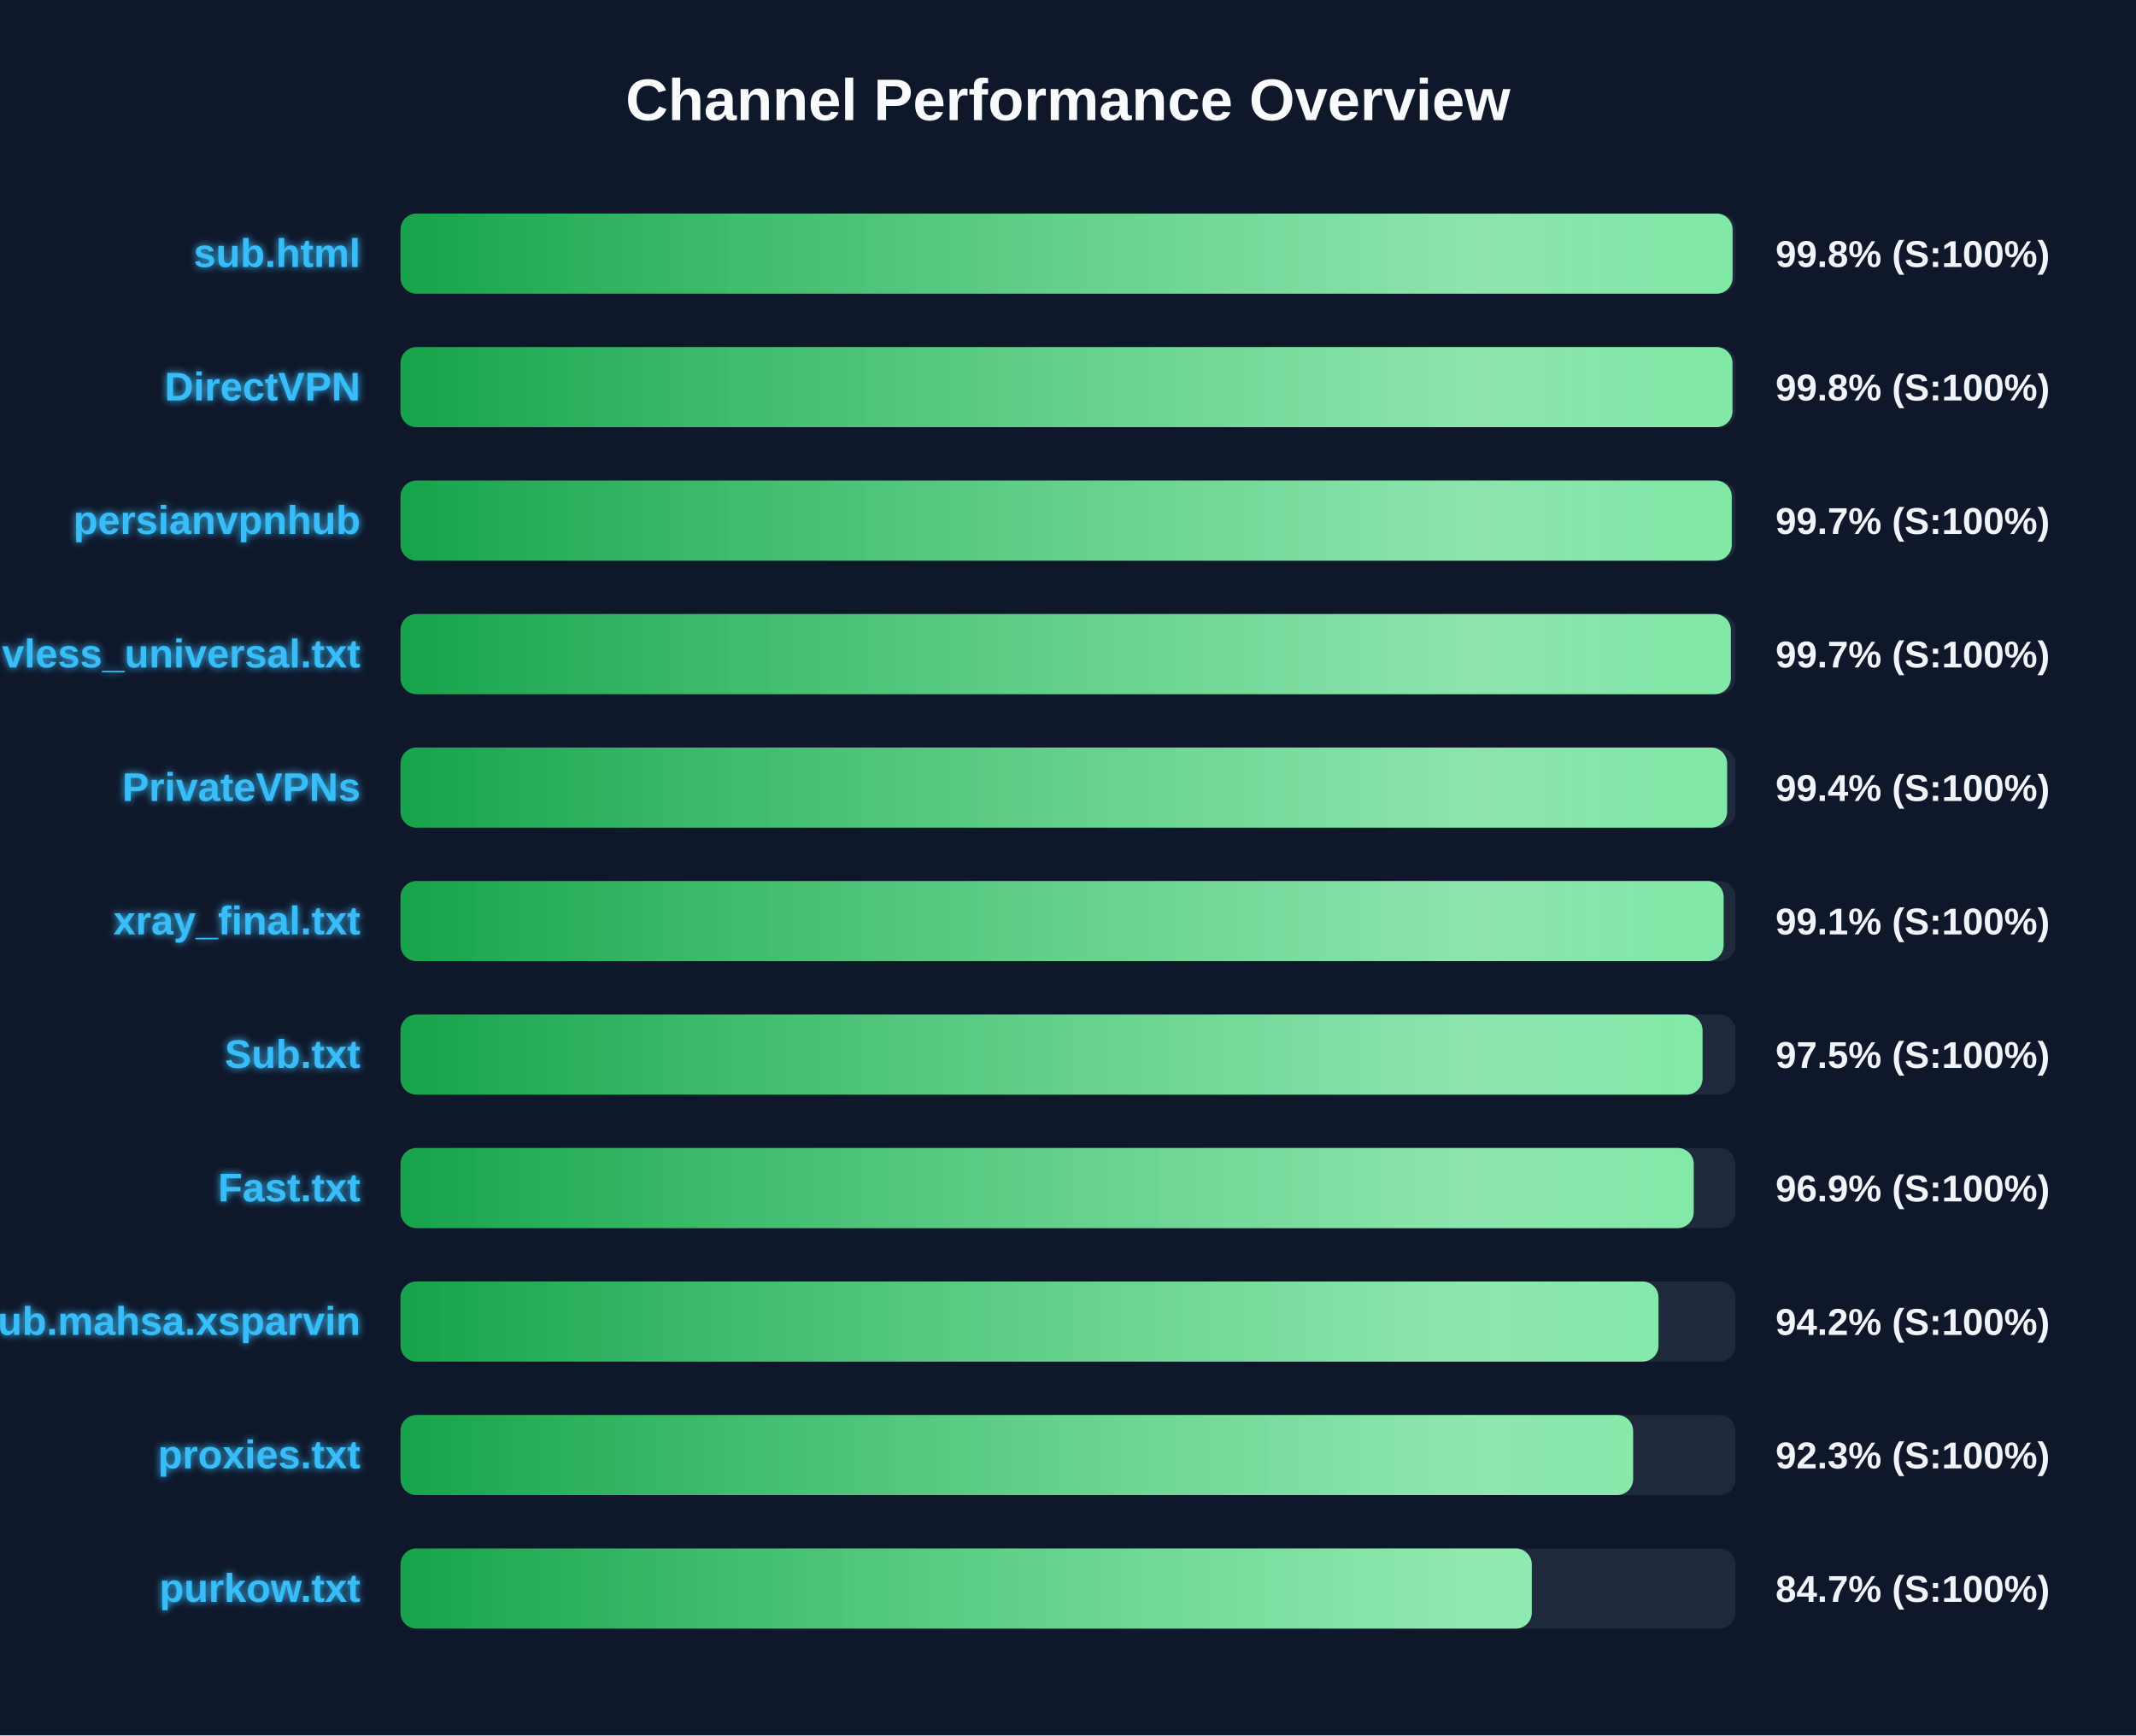
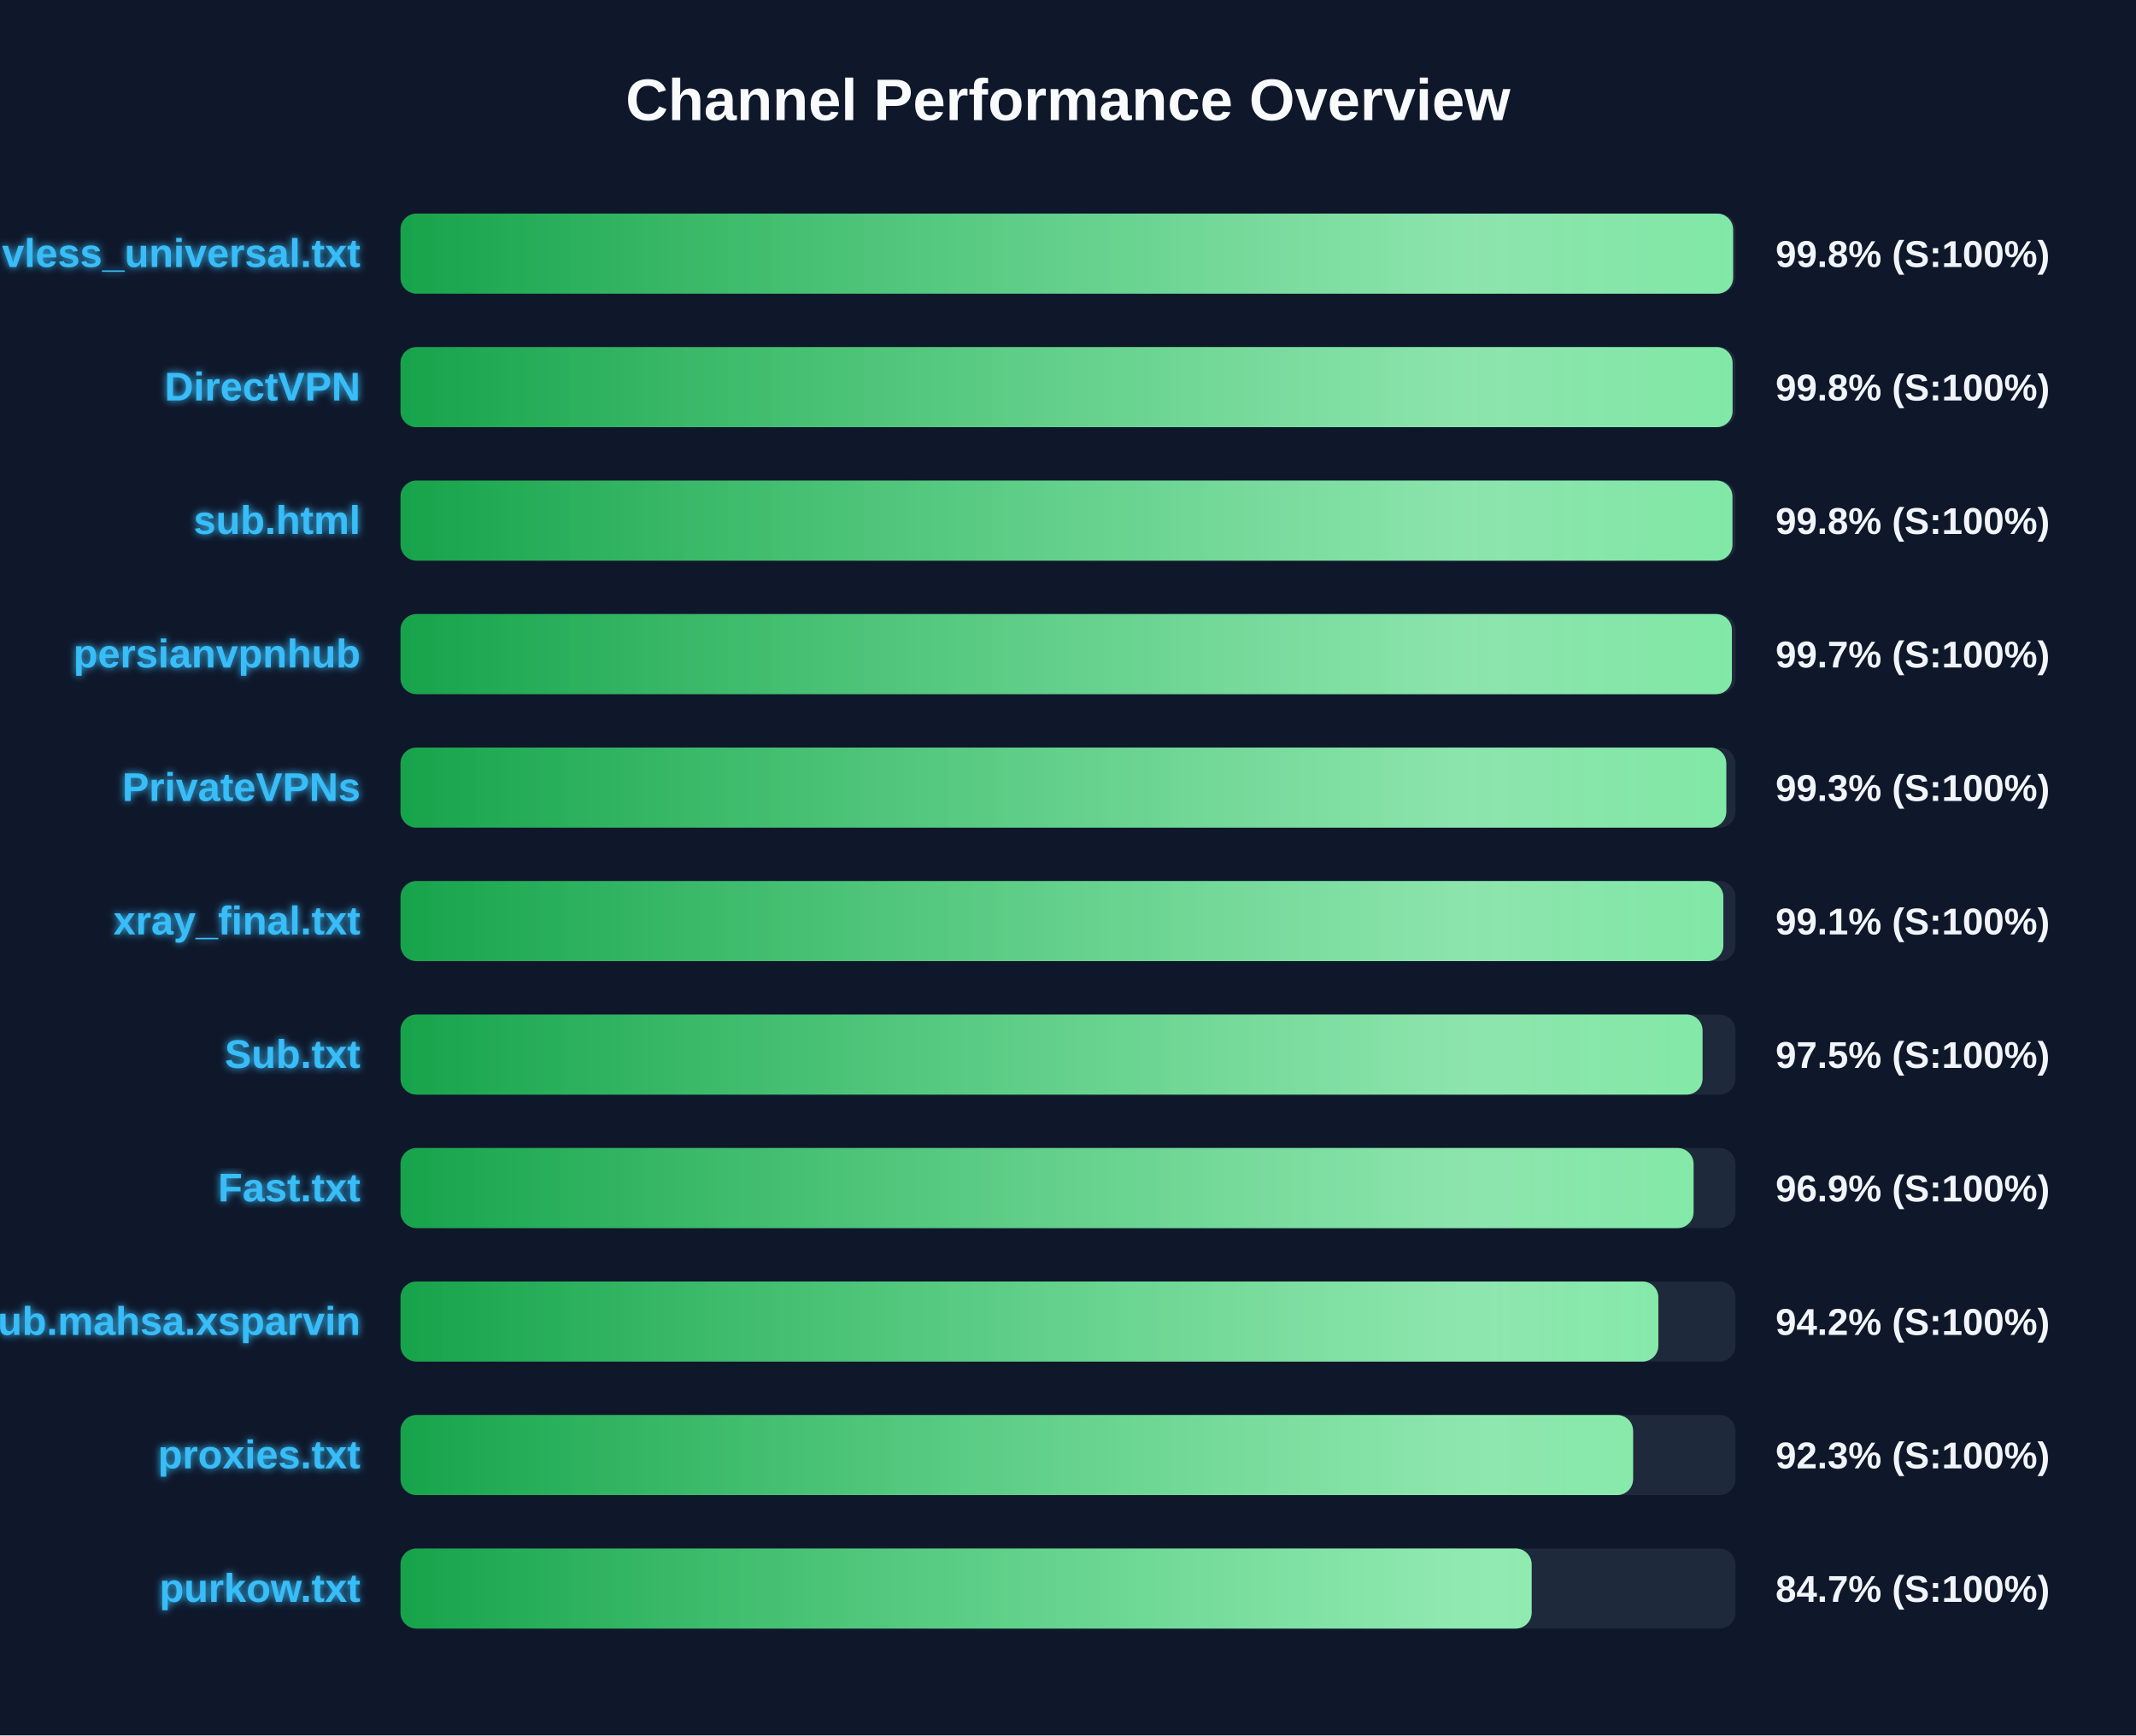
<svg xmlns="http://www.w3.org/2000/svg" width="800" height="650" version="1.1">
  <defs>
    <linearGradient id="grad-green" x1="0%" y1="0%" x2="100%" y2="0%">
      <stop offset="0%" stop-color="#16a34a" />
      <stop offset="100%" stop-color="#4ade80" />
    </linearGradient>
    <linearGradient id="grad-yellow" x1="0%" y1="0%" x2="100%" y2="0%">
      <stop offset="0%" stop-color="#ca8a04" />
      <stop offset="100%" stop-color="#fde047" />
    </linearGradient>
    <linearGradient id="grad-red" x1="0%" y1="0%" x2="100%" y2="0%">
      <stop offset="0%" stop-color="#dc2626" />
      <stop offset="100%" stop-color="#f87171" />
    </linearGradient>
    <linearGradient id="shimmer" x1="0%" y1="0%" x2="100%" y2="0%">
      <stop offset="0%" stop-color="rgba(255,255,255,0)" />
      <stop offset="50%" stop-color="rgba(255,255,255,0.4)" />
      <stop offset="100%" stop-color="rgba(255,255,255,0)" />
    </linearGradient>
    <filter id="glow" x="-20%" y="-20%" width="140%" height="140%">
      <feGaussianBlur stdDeviation="1.5" result="blur" />
      <feComposite in="SourceGraphic" in2="blur" operator="over" />
    </filter>
  </defs>
  <style>
        .bg-rect { fill: #0f172a; }
        .title { font: bold 22px 'Segoe UI', Arial, sans-serif; fill: #f8fafc; }
        .row { font: bold 15px 'Segoe UI', Arial, sans-serif; fill: #38bdf8; filter: url(#glow); }
        .score { font: bold 14px 'Segoe UI', Arial, sans-serif; fill: #f1f5f9; }
        @keyframes shimmer-anim {
            0% { transform: translateX(-100%); }
            100% { transform: translateX(200%); }
        }
        .shimmer-rect {
            animation: shimmer-anim 2.5s infinite linear;
        }
    </style>
  <rect width="100%" height="100%" class="bg-rect" />
  <text x="400" y="45" text-anchor="middle" class="title">Channel Performance Overview</text>
  <rect x="150" y="80" width="500" height="30" fill="#1e293b" rx="6" />
  <clipPath id="clip-0">
-     <rect x="150" y="80" width="498.9" height="30" rx="6" />
+     <rect x="150" y="80" width="499.1" height="30" rx="6" />
  </clipPath>
-   <rect x="150" y="80" width="498.9" height="30" fill="url(#grad-green)" rx="6" />
+   <rect x="150" y="80" width="499.1" height="30" fill="url(#grad-green)" rx="6" />
  <g clip-path="url(#clip-0)">
    <rect x="150" y="80" width="100%" height="30" fill="url(#shimmer)" class="shimmer-rect" />
  </g>
-   <text x="135" y="100" text-anchor="end" class="row">sub.html</text>
+   <text x="135" y="100" text-anchor="end" class="row">vless_universal.txt</text>
  <text x="665" y="100" text-anchor="start" class="score">99.8% (S:100%)</text>
  <rect x="150" y="130" width="500" height="30" fill="#1e293b" rx="6" />
  <clipPath id="clip-1">
-     <rect x="150" y="130" width="498.85" height="30" rx="6" />
+     <rect x="150" y="130" width="498.9" height="30" rx="6" />
  </clipPath>
-   <rect x="150" y="130" width="498.85" height="30" fill="url(#grad-green)" rx="6" />
+   <rect x="150" y="130" width="498.9" height="30" fill="url(#grad-green)" rx="6" />
  <g clip-path="url(#clip-1)">
    <rect x="150" y="130" width="100%" height="30" fill="url(#shimmer)" class="shimmer-rect" />
  </g>
  <text x="135" y="150" text-anchor="end" class="row">DirectVPN</text>
  <text x="665" y="150" text-anchor="start" class="score">99.8% (S:100%)</text>
  <rect x="150" y="180" width="500" height="30" fill="#1e293b" rx="6" />
  <clipPath id="clip-2">
-     <rect x="150" y="180" width="498.6" height="30" rx="6" />
+     <rect x="150" y="180" width="498.85" height="30" rx="6" />
  </clipPath>
-   <rect x="150" y="180" width="498.6" height="30" fill="url(#grad-green)" rx="6" />
+   <rect x="150" y="180" width="498.85" height="30" fill="url(#grad-green)" rx="6" />
  <g clip-path="url(#clip-2)">
    <rect x="150" y="180" width="100%" height="30" fill="url(#shimmer)" class="shimmer-rect" />
  </g>
-   <text x="135" y="200" text-anchor="end" class="row">persianvpnhub</text>
-   <text x="665" y="200" text-anchor="start" class="score">99.7% (S:100%)</text>
+   <text x="135" y="200" text-anchor="end" class="row">sub.html</text>
+   <text x="665" y="200" text-anchor="start" class="score">99.8% (S:100%)</text>
  <rect x="150" y="230" width="500" height="30" fill="#1e293b" rx="6" />
  <clipPath id="clip-3">
-     <rect x="150" y="230" width="498.25" height="30" rx="6" />
+     <rect x="150" y="230" width="498.65" height="30" rx="6" />
  </clipPath>
-   <rect x="150" y="230" width="498.25" height="30" fill="url(#grad-green)" rx="6" />
+   <rect x="150" y="230" width="498.65" height="30" fill="url(#grad-green)" rx="6" />
  <g clip-path="url(#clip-3)">
    <rect x="150" y="230" width="100%" height="30" fill="url(#shimmer)" class="shimmer-rect" />
  </g>
-   <text x="135" y="250" text-anchor="end" class="row">vless_universal.txt</text>
+   <text x="135" y="250" text-anchor="end" class="row">persianvpnhub</text>
  <text x="665" y="250" text-anchor="start" class="score">99.7% (S:100%)</text>
  <rect x="150" y="280" width="500" height="30" fill="#1e293b" rx="6" />
  <clipPath id="clip-4">
-     <rect x="150" y="280" width="496.85" height="30" rx="6" />
+     <rect x="150" y="280" width="496.55" height="30" rx="6" />
  </clipPath>
-   <rect x="150" y="280" width="496.85" height="30" fill="url(#grad-green)" rx="6" />
+   <rect x="150" y="280" width="496.55" height="30" fill="url(#grad-green)" rx="6" />
  <g clip-path="url(#clip-4)">
    <rect x="150" y="280" width="100%" height="30" fill="url(#shimmer)" class="shimmer-rect" />
  </g>
  <text x="135" y="300" text-anchor="end" class="row">PrivateVPNs</text>
-   <text x="665" y="300" text-anchor="start" class="score">99.4% (S:100%)</text>
+   <text x="665" y="300" text-anchor="start" class="score">99.3% (S:100%)</text>
  <rect x="150" y="330" width="500" height="30" fill="#1e293b" rx="6" />
  <clipPath id="clip-5">
-     <rect x="150" y="330" width="495.55" height="30" rx="6" />
+     <rect x="150" y="330" width="495.45" height="30" rx="6" />
  </clipPath>
-   <rect x="150" y="330" width="495.55" height="30" fill="url(#grad-green)" rx="6" />
+   <rect x="150" y="330" width="495.45" height="30" fill="url(#grad-green)" rx="6" />
  <g clip-path="url(#clip-5)">
    <rect x="150" y="330" width="100%" height="30" fill="url(#shimmer)" class="shimmer-rect" />
  </g>
  <text x="135" y="350" text-anchor="end" class="row">xray_final.txt</text>
  <text x="665" y="350" text-anchor="start" class="score">99.1% (S:100%)</text>
  <rect x="150" y="380" width="500" height="30" fill="#1e293b" rx="6" />
  <clipPath id="clip-6">
    <rect x="150" y="380" width="487.65" height="30" rx="6" />
  </clipPath>
  <rect x="150" y="380" width="487.65" height="30" fill="url(#grad-green)" rx="6" />
  <g clip-path="url(#clip-6)">
    <rect x="150" y="380" width="100%" height="30" fill="url(#shimmer)" class="shimmer-rect" />
  </g>
  <text x="135" y="400" text-anchor="end" class="row">Sub.txt</text>
  <text x="665" y="400" text-anchor="start" class="score">97.5% (S:100%)</text>
  <rect x="150" y="430" width="500" height="30" fill="#1e293b" rx="6" />
  <clipPath id="clip-7">
-     <rect x="150" y="430" width="484.35" height="30" rx="6" />
+     <rect x="150" y="430" width="484.3" height="30" rx="6" />
  </clipPath>
-   <rect x="150" y="430" width="484.35" height="30" fill="url(#grad-green)" rx="6" />
+   <rect x="150" y="430" width="484.3" height="30" fill="url(#grad-green)" rx="6" />
  <g clip-path="url(#clip-7)">
    <rect x="150" y="430" width="100%" height="30" fill="url(#shimmer)" class="shimmer-rect" />
  </g>
  <text x="135" y="450" text-anchor="end" class="row">Fast.txt</text>
  <text x="665" y="450" text-anchor="start" class="score">96.9% (S:100%)</text>
  <rect x="150" y="480" width="500" height="30" fill="#1e293b" rx="6" />
  <clipPath id="clip-8">
-     <rect x="150" y="480" width="471.15" height="30" rx="6" />
+     <rect x="150" y="480" width="471.1" height="30" rx="6" />
  </clipPath>
-   <rect x="150" y="480" width="471.15" height="30" fill="url(#grad-green)" rx="6" />
+   <rect x="150" y="480" width="471.1" height="30" fill="url(#grad-green)" rx="6" />
  <g clip-path="url(#clip-8)">
    <rect x="150" y="480" width="100%" height="30" fill="url(#shimmer)" class="shimmer-rect" />
  </g>
  <text x="135" y="500" text-anchor="end" class="row">Sub.mahsa.xsparvin</text>
  <text x="665" y="500" text-anchor="start" class="score">94.2% (S:100%)</text>
  <rect x="150" y="530" width="500" height="30" fill="#1e293b" rx="6" />
  <clipPath id="clip-9">
    <rect x="150" y="530" width="461.65" height="30" rx="6" />
  </clipPath>
  <rect x="150" y="530" width="461.65" height="30" fill="url(#grad-green)" rx="6" />
  <g clip-path="url(#clip-9)">
    <rect x="150" y="530" width="100%" height="30" fill="url(#shimmer)" class="shimmer-rect" />
  </g>
  <text x="135" y="550" text-anchor="end" class="row">proxies.txt</text>
  <text x="665" y="550" text-anchor="start" class="score">92.3% (S:100%)</text>
  <rect x="150" y="580" width="500" height="30" fill="#1e293b" rx="6" />
  <clipPath id="clip-10">
-     <rect x="150" y="580" width="423.7" height="30" rx="6" />
+     <rect x="150" y="580" width="423.65" height="30" rx="6" />
  </clipPath>
-   <rect x="150" y="580" width="423.7" height="30" fill="url(#grad-green)" rx="6" />
+   <rect x="150" y="580" width="423.65" height="30" fill="url(#grad-green)" rx="6" />
  <g clip-path="url(#clip-10)">
    <rect x="150" y="580" width="100%" height="30" fill="url(#shimmer)" class="shimmer-rect" />
  </g>
  <text x="135" y="600" text-anchor="end" class="row">purkow.txt</text>
  <text x="665" y="600" text-anchor="start" class="score">84.7% (S:100%)</text>
</svg>
